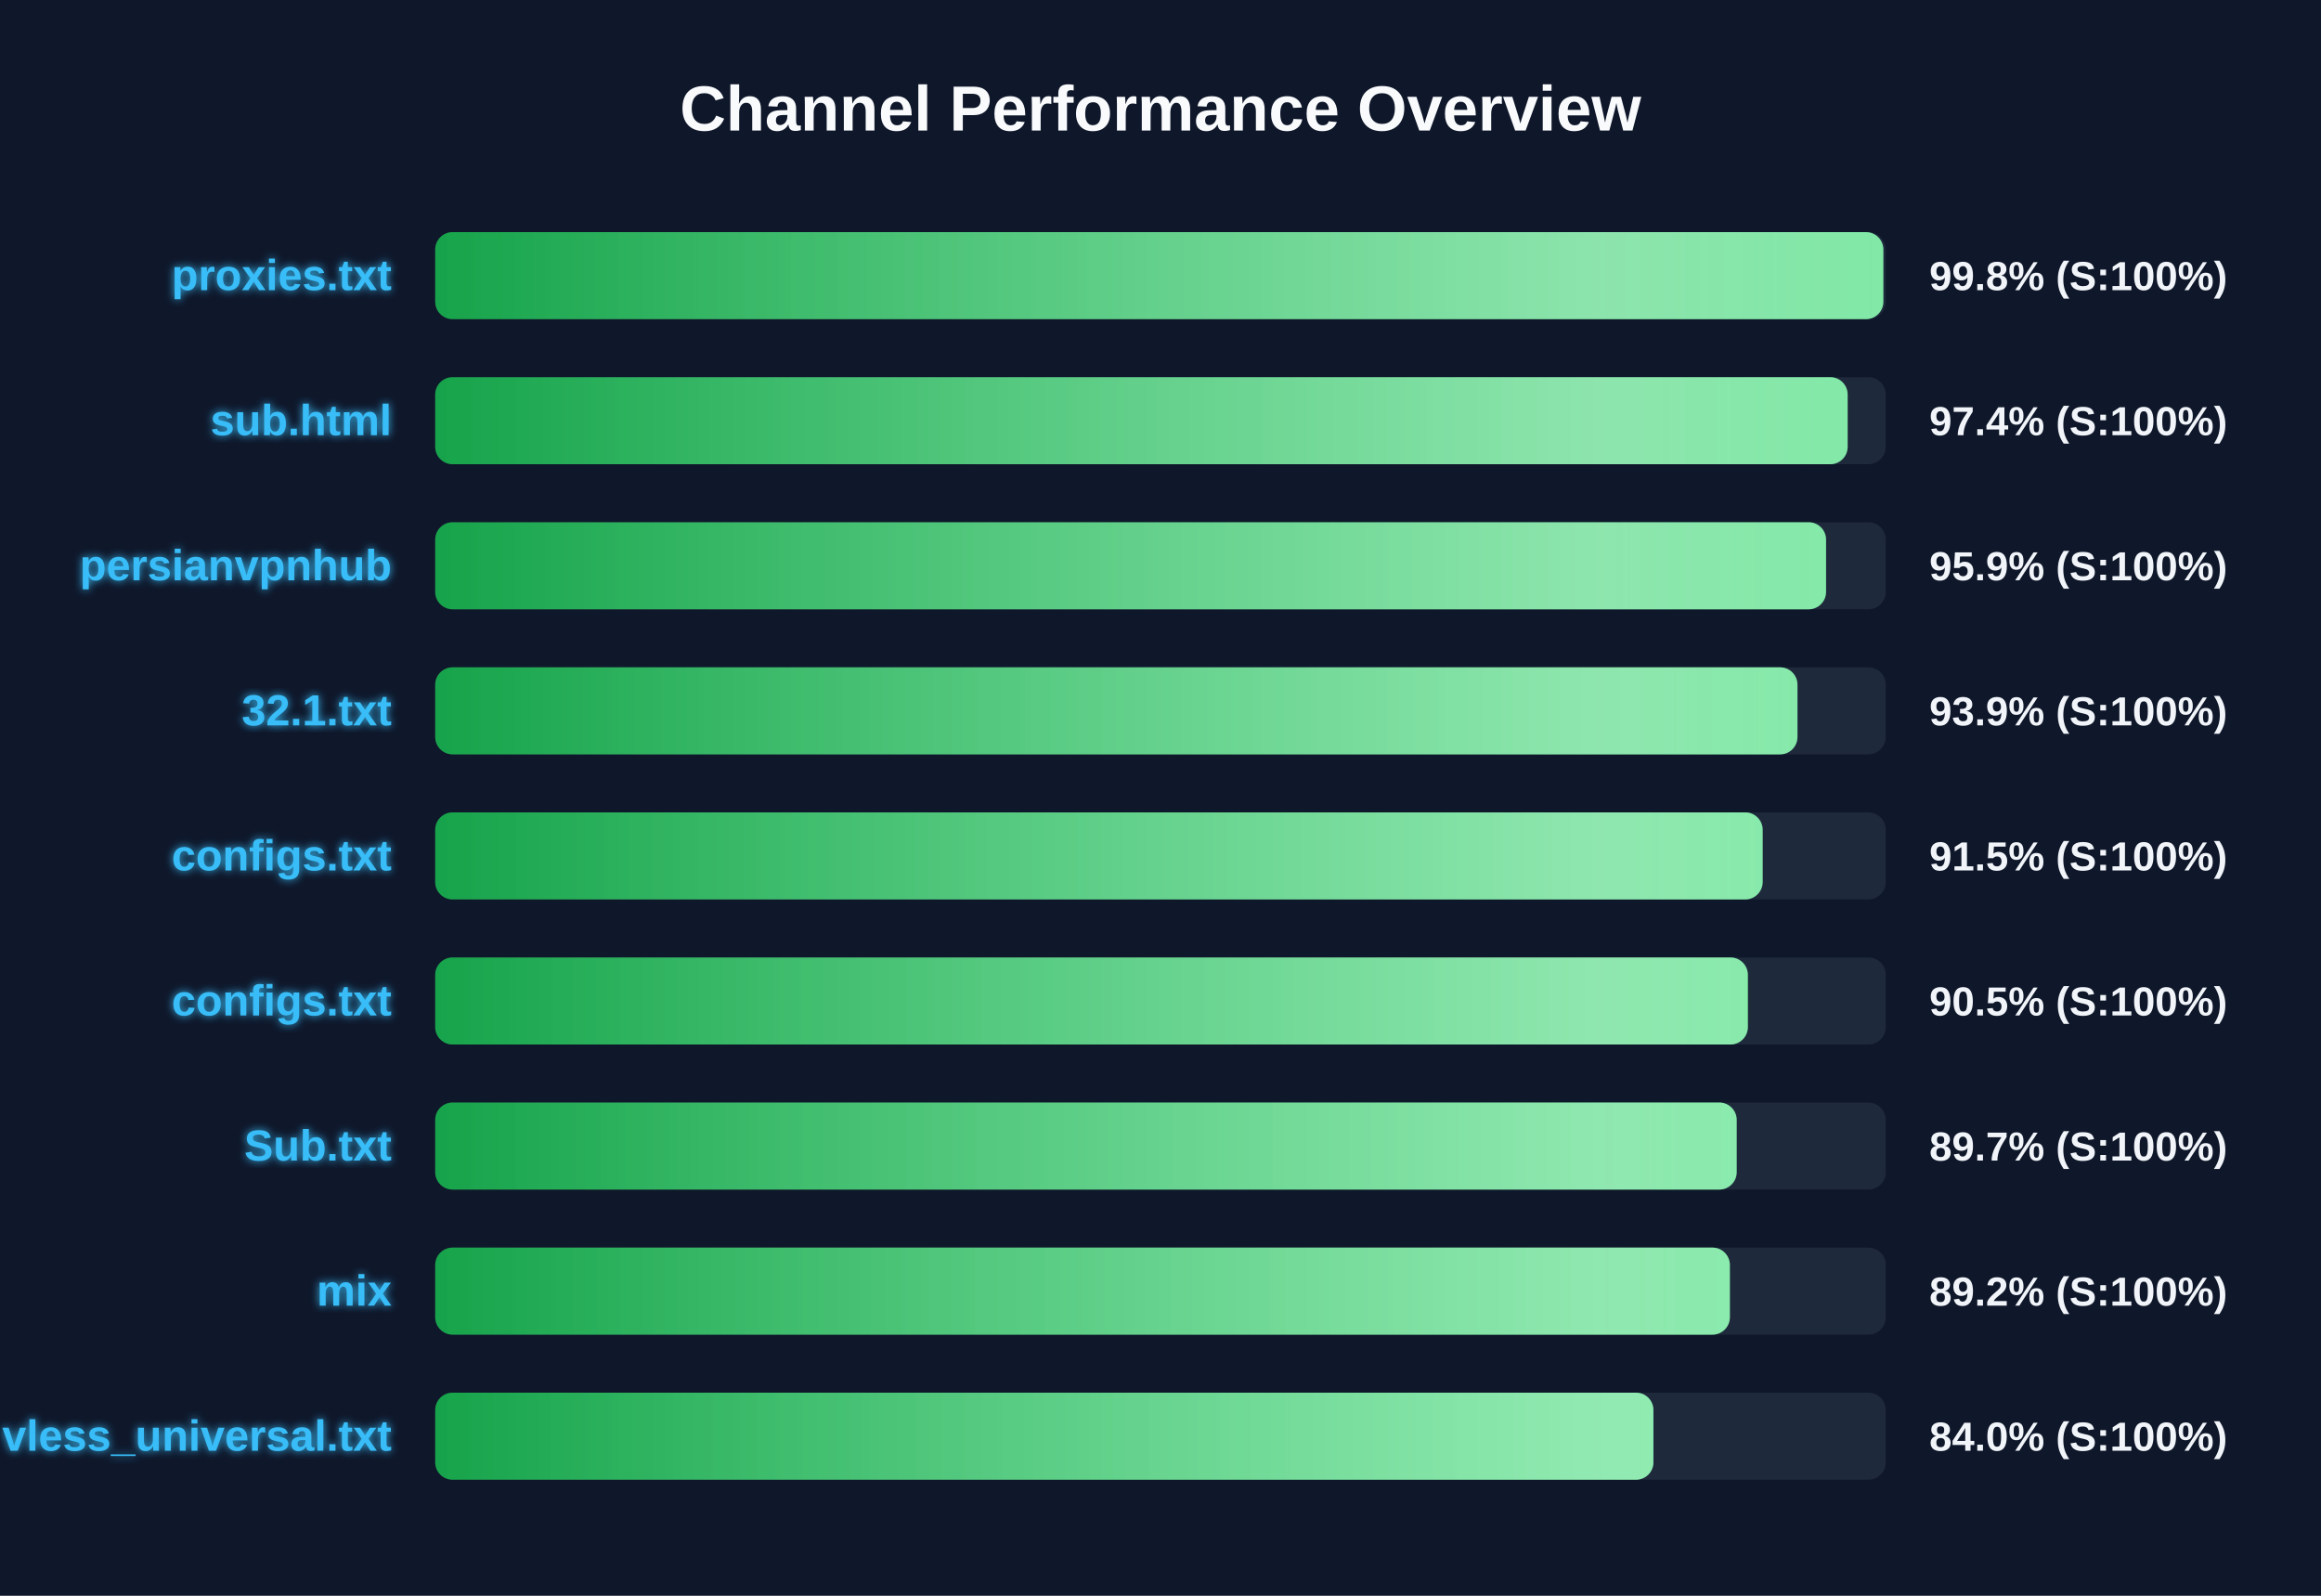
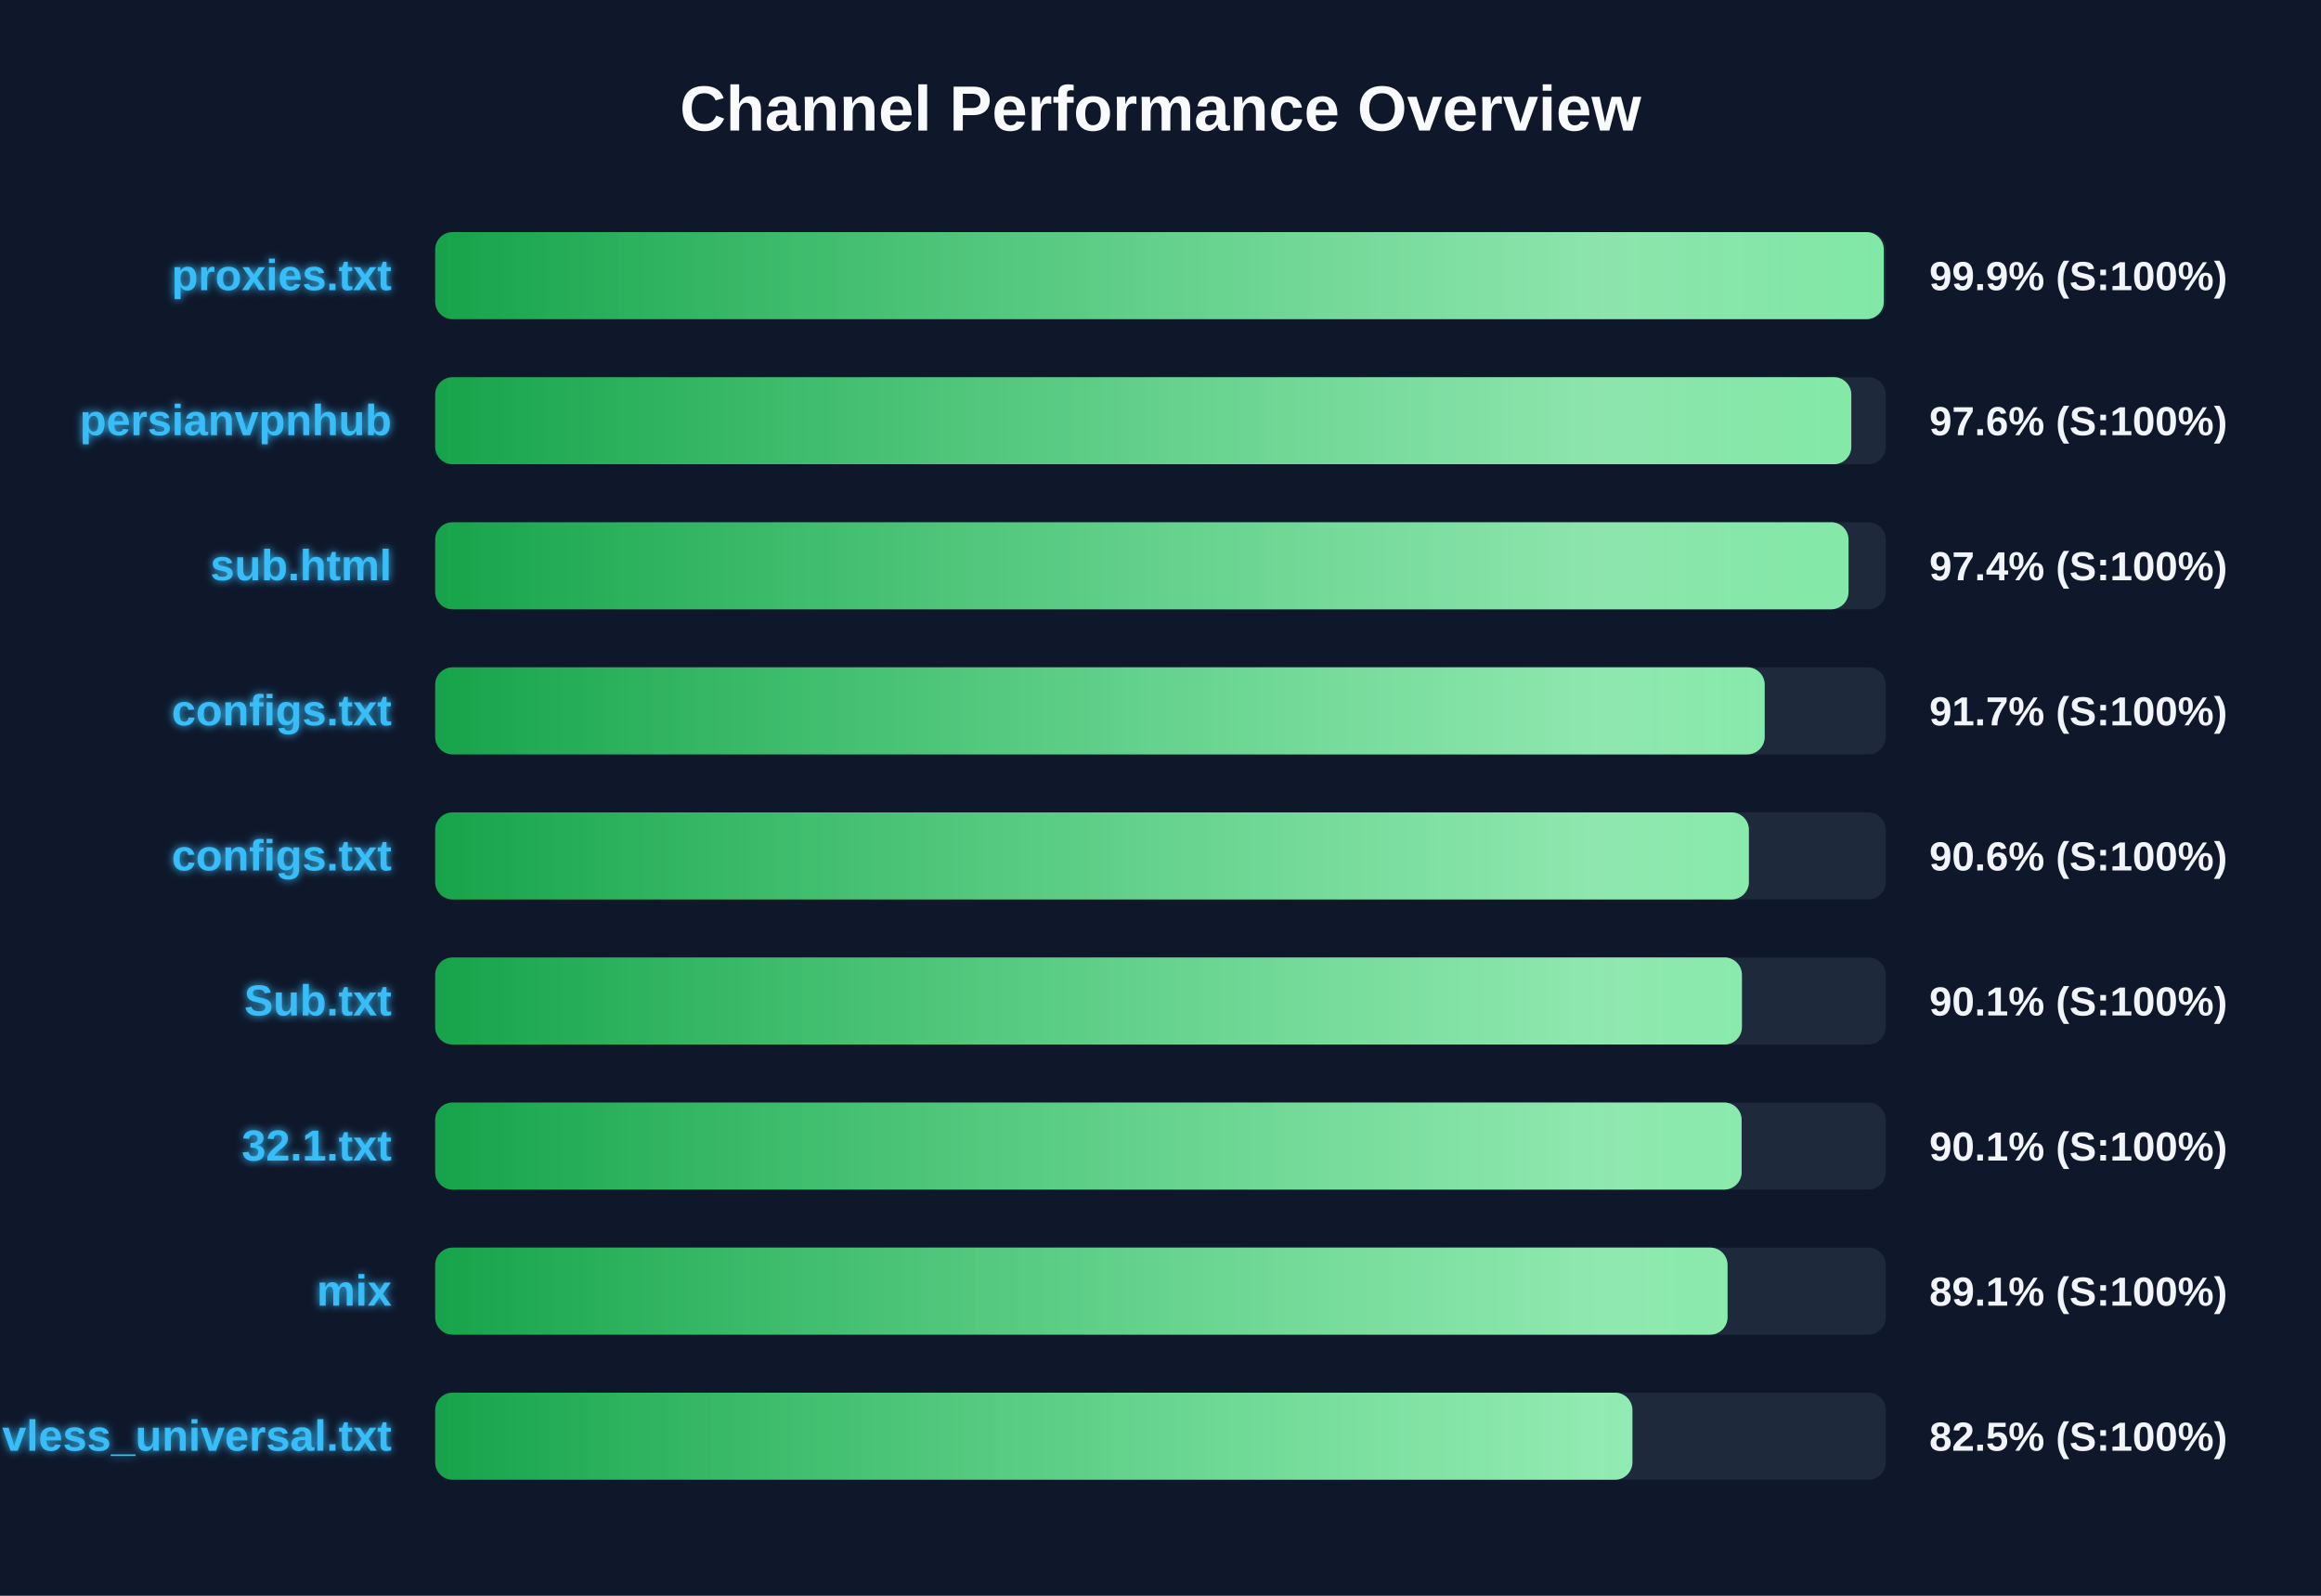
<svg xmlns="http://www.w3.org/2000/svg" width="800" height="550" version="1.1">
  <defs>
    <linearGradient id="grad-green" x1="0%" y1="0%" x2="100%" y2="0%">
      <stop offset="0%" stop-color="#16a34a" />
      <stop offset="100%" stop-color="#4ade80" />
    </linearGradient>
    <linearGradient id="grad-yellow" x1="0%" y1="0%" x2="100%" y2="0%">
      <stop offset="0%" stop-color="#ca8a04" />
      <stop offset="100%" stop-color="#fde047" />
    </linearGradient>
    <linearGradient id="grad-red" x1="0%" y1="0%" x2="100%" y2="0%">
      <stop offset="0%" stop-color="#dc2626" />
      <stop offset="100%" stop-color="#f87171" />
    </linearGradient>
    <linearGradient id="shimmer" x1="0%" y1="0%" x2="100%" y2="0%">
      <stop offset="0%" stop-color="rgba(255,255,255,0)" />
      <stop offset="50%" stop-color="rgba(255,255,255,0.4)" />
      <stop offset="100%" stop-color="rgba(255,255,255,0)" />
    </linearGradient>
    <filter id="glow" x="-20%" y="-20%" width="140%" height="140%">
      <feGaussianBlur stdDeviation="1.5" result="blur" />
      <feComposite in="SourceGraphic" in2="blur" operator="over" />
    </filter>
  </defs>
  <style>
        .bg-rect { fill: #0f172a; }
        .title { font: bold 22px 'Segoe UI', Arial, sans-serif; fill: #f8fafc; }
        .row { font: bold 15px 'Segoe UI', Arial, sans-serif; fill: #38bdf8; filter: url(#glow); }
        .score { font: bold 14px 'Segoe UI', Arial, sans-serif; fill: #f1f5f9; }
        @keyframes shimmer-anim {
            0% { transform: translateX(-100%); }
            100% { transform: translateX(200%); }
        }
        .shimmer-rect {
            animation: shimmer-anim 2.5s infinite linear;
        }
    </style>
  <rect width="100%" height="100%" class="bg-rect" />
  <text x="400" y="45" text-anchor="middle" class="title">Channel Performance Overview</text>
  <rect x="150" y="80" width="500" height="30" fill="#1e293b" rx="6" />
  <clipPath id="clip-0">
-     <rect x="150" y="80" width="499.15" height="30" rx="6" />
+     <rect x="150" y="80" width="499.3" height="30" rx="6" />
  </clipPath>
-   <rect x="150" y="80" width="499.15" height="30" fill="url(#grad-green)" rx="6" />
+   <rect x="150" y="80" width="499.3" height="30" fill="url(#grad-green)" rx="6" />
  <g clip-path="url(#clip-0)">
    <rect x="150" y="80" width="100%" height="30" fill="url(#shimmer)" class="shimmer-rect" />
  </g>
  <text x="135" y="100" text-anchor="end" class="row">proxies.txt</text>
-   <text x="665" y="100" text-anchor="start" class="score">99.8% (S:100%)</text>
+   <text x="665" y="100" text-anchor="start" class="score">99.9% (S:100%)</text>
  <rect x="150" y="130" width="500" height="30" fill="#1e293b" rx="6" />
  <clipPath id="clip-1">
-     <rect x="150" y="130" width="486.85" height="30" rx="6" />
+     <rect x="150" y="130" width="488.1" height="30" rx="6" />
  </clipPath>
-   <rect x="150" y="130" width="486.85" height="30" fill="url(#grad-green)" rx="6" />
+   <rect x="150" y="130" width="488.1" height="30" fill="url(#grad-green)" rx="6" />
  <g clip-path="url(#clip-1)">
    <rect x="150" y="130" width="100%" height="30" fill="url(#shimmer)" class="shimmer-rect" />
  </g>
-   <text x="135" y="150" text-anchor="end" class="row">sub.html</text>
-   <text x="665" y="150" text-anchor="start" class="score">97.4% (S:100%)</text>
+   <text x="135" y="150" text-anchor="end" class="row">persianvpnhub</text>
+   <text x="665" y="150" text-anchor="start" class="score">97.6% (S:100%)</text>
  <rect x="150" y="180" width="500" height="30" fill="#1e293b" rx="6" />
  <clipPath id="clip-2">
-     <rect x="150" y="180" width="479.4" height="30" rx="6" />
+     <rect x="150" y="180" width="487.15" height="30" rx="6" />
  </clipPath>
-   <rect x="150" y="180" width="479.4" height="30" fill="url(#grad-green)" rx="6" />
+   <rect x="150" y="180" width="487.15" height="30" fill="url(#grad-green)" rx="6" />
  <g clip-path="url(#clip-2)">
    <rect x="150" y="180" width="100%" height="30" fill="url(#shimmer)" class="shimmer-rect" />
  </g>
-   <text x="135" y="200" text-anchor="end" class="row">persianvpnhub</text>
-   <text x="665" y="200" text-anchor="start" class="score">95.9% (S:100%)</text>
+   <text x="135" y="200" text-anchor="end" class="row">sub.html</text>
+   <text x="665" y="200" text-anchor="start" class="score">97.4% (S:100%)</text>
  <rect x="150" y="230" width="500" height="30" fill="#1e293b" rx="6" />
  <clipPath id="clip-3">
-     <rect x="150" y="230" width="469.55" height="30" rx="6" />
+     <rect x="150" y="230" width="458.25" height="30" rx="6" />
  </clipPath>
-   <rect x="150" y="230" width="469.55" height="30" fill="url(#grad-green)" rx="6" />
+   <rect x="150" y="230" width="458.25" height="30" fill="url(#grad-green)" rx="6" />
  <g clip-path="url(#clip-3)">
    <rect x="150" y="230" width="100%" height="30" fill="url(#shimmer)" class="shimmer-rect" />
  </g>
-   <text x="135" y="250" text-anchor="end" class="row">32.1.txt</text>
-   <text x="665" y="250" text-anchor="start" class="score">93.9% (S:100%)</text>
+   <text x="135" y="250" text-anchor="end" class="row">configs.txt</text>
+   <text x="665" y="250" text-anchor="start" class="score">91.7% (S:100%)</text>
  <rect x="150" y="280" width="500" height="30" fill="#1e293b" rx="6" />
  <clipPath id="clip-4">
-     <rect x="150" y="280" width="457.55" height="30" rx="6" />
+     <rect x="150" y="280" width="452.8" height="30" rx="6" />
  </clipPath>
-   <rect x="150" y="280" width="457.55" height="30" fill="url(#grad-green)" rx="6" />
+   <rect x="150" y="280" width="452.8" height="30" fill="url(#grad-green)" rx="6" />
  <g clip-path="url(#clip-4)">
    <rect x="150" y="280" width="100%" height="30" fill="url(#shimmer)" class="shimmer-rect" />
  </g>
  <text x="135" y="300" text-anchor="end" class="row">configs.txt</text>
-   <text x="665" y="300" text-anchor="start" class="score">91.5% (S:100%)</text>
+   <text x="665" y="300" text-anchor="start" class="score">90.6% (S:100%)</text>
  <rect x="150" y="330" width="500" height="30" fill="#1e293b" rx="6" />
  <clipPath id="clip-5">
-     <rect x="150" y="330" width="452.45" height="30" rx="6" />
+     <rect x="150" y="330" width="450.4" height="30" rx="6" />
  </clipPath>
-   <rect x="150" y="330" width="452.45" height="30" fill="url(#grad-green)" rx="6" />
+   <rect x="150" y="330" width="450.4" height="30" fill="url(#grad-green)" rx="6" />
  <g clip-path="url(#clip-5)">
    <rect x="150" y="330" width="100%" height="30" fill="url(#shimmer)" class="shimmer-rect" />
  </g>
-   <text x="135" y="350" text-anchor="end" class="row">configs.txt</text>
-   <text x="665" y="350" text-anchor="start" class="score">90.5% (S:100%)</text>
+   <text x="135" y="350" text-anchor="end" class="row">Sub.txt</text>
+   <text x="665" y="350" text-anchor="start" class="score">90.1% (S:100%)</text>
  <rect x="150" y="380" width="500" height="30" fill="#1e293b" rx="6" />
  <clipPath id="clip-6">
-     <rect x="150" y="380" width="448.6" height="30" rx="6" />
+     <rect x="150" y="380" width="450.3" height="30" rx="6" />
  </clipPath>
-   <rect x="150" y="380" width="448.6" height="30" fill="url(#grad-green)" rx="6" />
+   <rect x="150" y="380" width="450.3" height="30" fill="url(#grad-green)" rx="6" />
  <g clip-path="url(#clip-6)">
    <rect x="150" y="380" width="100%" height="30" fill="url(#shimmer)" class="shimmer-rect" />
  </g>
-   <text x="135" y="400" text-anchor="end" class="row">Sub.txt</text>
-   <text x="665" y="400" text-anchor="start" class="score">89.7% (S:100%)</text>
+   <text x="135" y="400" text-anchor="end" class="row">32.1.txt</text>
+   <text x="665" y="400" text-anchor="start" class="score">90.1% (S:100%)</text>
  <rect x="150" y="430" width="500" height="30" fill="#1e293b" rx="6" />
  <clipPath id="clip-7">
-     <rect x="150" y="430" width="446.25" height="30" rx="6" />
+     <rect x="150" y="430" width="445.45" height="30" rx="6" />
  </clipPath>
-   <rect x="150" y="430" width="446.25" height="30" fill="url(#grad-green)" rx="6" />
+   <rect x="150" y="430" width="445.45" height="30" fill="url(#grad-green)" rx="6" />
  <g clip-path="url(#clip-7)">
    <rect x="150" y="430" width="100%" height="30" fill="url(#shimmer)" class="shimmer-rect" />
  </g>
  <text x="135" y="450" text-anchor="end" class="row">mix</text>
-   <text x="665" y="450" text-anchor="start" class="score">89.2% (S:100%)</text>
+   <text x="665" y="450" text-anchor="start" class="score">89.1% (S:100%)</text>
  <rect x="150" y="480" width="500" height="30" fill="#1e293b" rx="6" />
  <clipPath id="clip-8">
-     <rect x="150" y="480" width="419.9" height="30" rx="6" />
+     <rect x="150" y="480" width="412.65" height="30" rx="6" />
  </clipPath>
-   <rect x="150" y="480" width="419.9" height="30" fill="url(#grad-green)" rx="6" />
+   <rect x="150" y="480" width="412.65" height="30" fill="url(#grad-green)" rx="6" />
  <g clip-path="url(#clip-8)">
    <rect x="150" y="480" width="100%" height="30" fill="url(#shimmer)" class="shimmer-rect" />
  </g>
  <text x="135" y="500" text-anchor="end" class="row">vless_universal.txt</text>
-   <text x="665" y="500" text-anchor="start" class="score">84.0% (S:100%)</text>
+   <text x="665" y="500" text-anchor="start" class="score">82.5% (S:100%)</text>
</svg>
